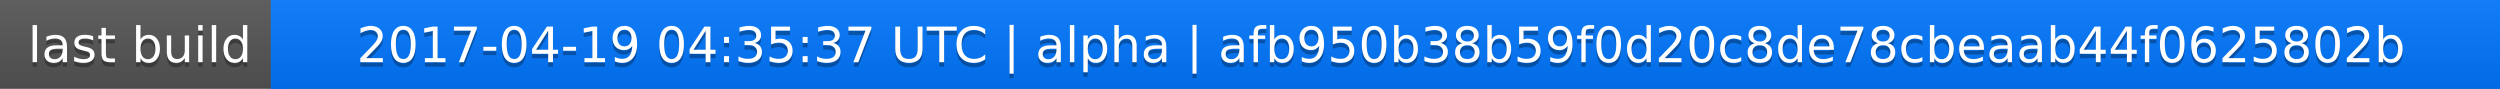
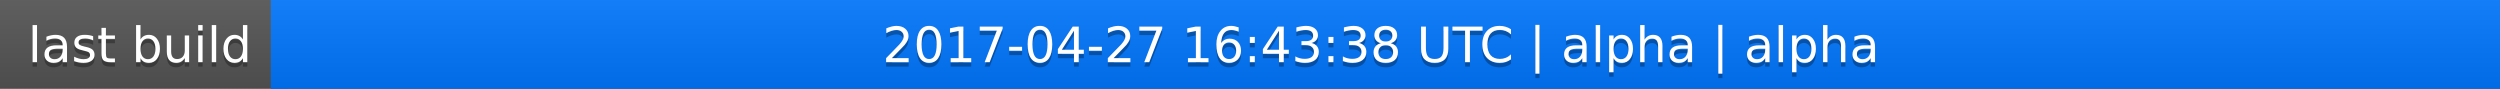
<svg xmlns="http://www.w3.org/2000/svg" width="563" height="20">
  <linearGradient id="a" x2="0" y2="100%">
    <stop offset="0" stop-color="#bbb" stop-opacity=".1" />
    <stop offset="1" stop-opacity=".1" />
  </linearGradient>
  <rect rx="0" width="563" height="20" fill="#555" />
  <rect rx="0" x="61" width="502" height="20" fill="#07f" />
  <path fill="#07f" d="M61 0h4v20h-4z" />
  <rect rx="0" width="563" height="20" fill="url(#a)" />
  <g fill="#fff" text-anchor="middle" font-family="DejaVu Sans,Verdana,Geneva,sans-serif" font-size="11">
    <text x="31.5" y="15" fill="#010101" fill-opacity=".3">last build</text>
    <text x="31.5" y="14">last build</text>
-     <text x="311" y="15" fill="#010101" fill-opacity=".3">2017-04-19 04:35:37 UTC | alpha | afb950b38b59f0d20c8de78cbeaab44f0625802b</text>
-     <text x="311" y="14">2017-04-19 04:35:37 UTC | alpha | afb950b38b59f0d20c8de78cbeaab44f0625802b</text>
+     <text x="311" y="15" fill="#010101" fill-opacity=".3">2017-04-27 16:43:38 UTC | alpha | alpha</text>
+     <text x="311" y="14">2017-04-27 16:43:38 UTC | alpha | alpha</text>
  </g>
</svg>
